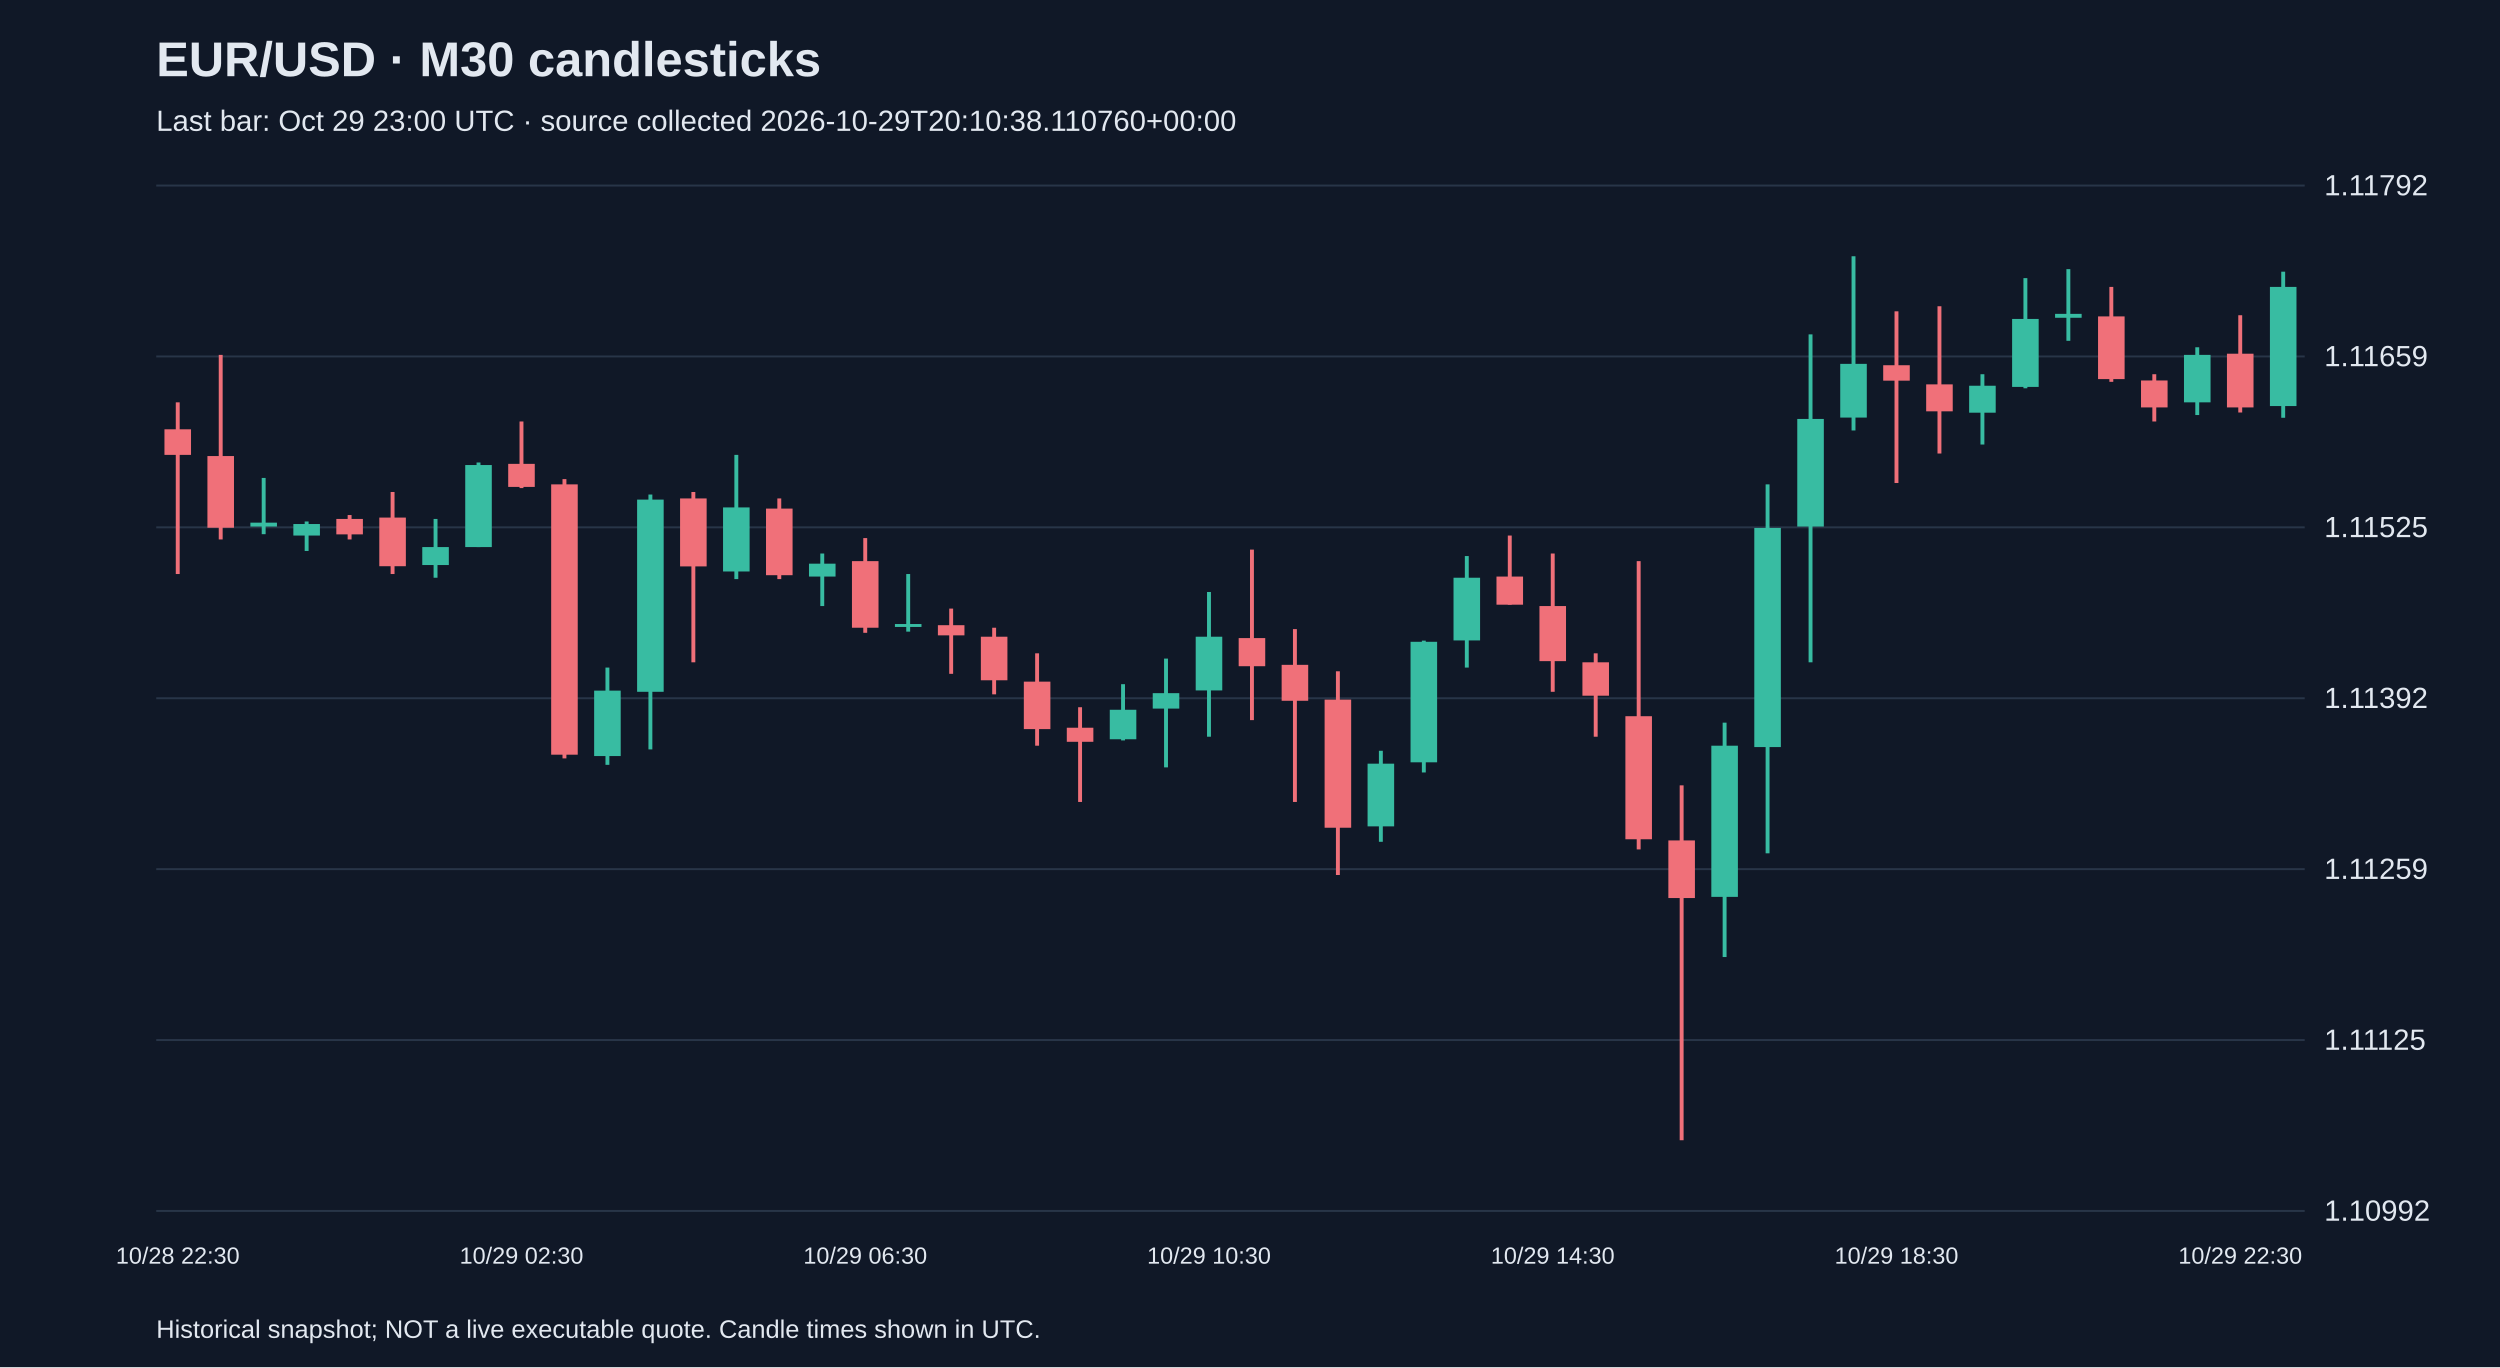
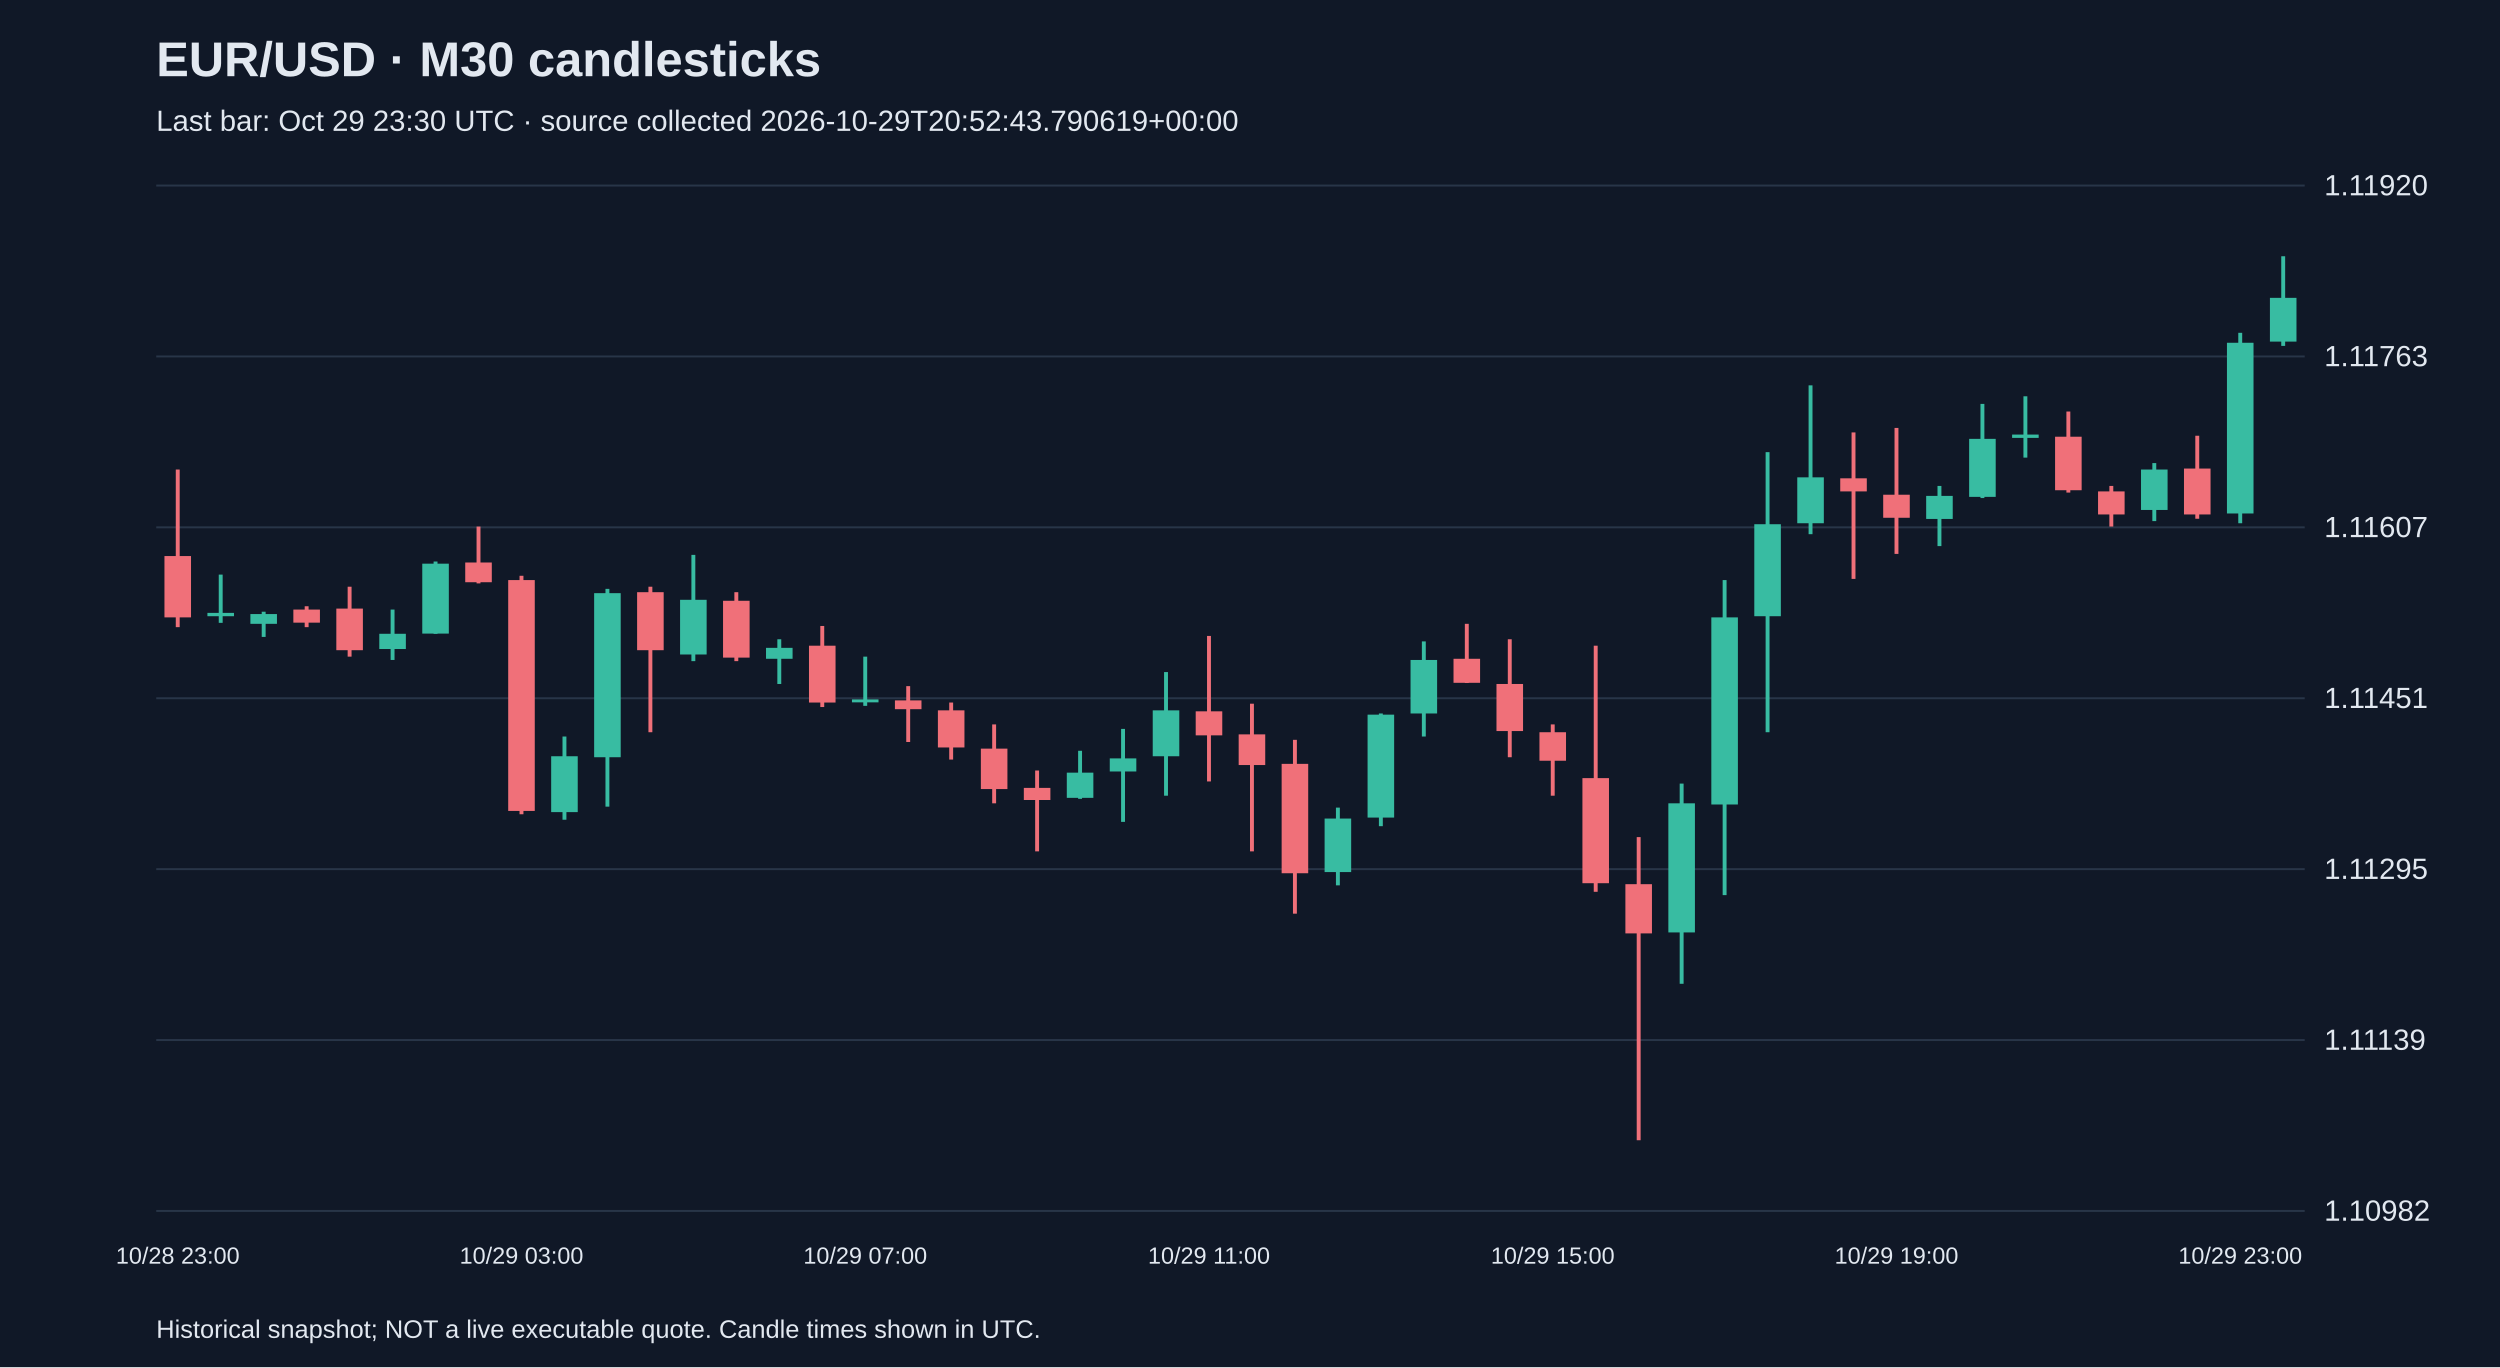
<svg xmlns="http://www.w3.org/2000/svg" viewBox="0 0 1280 700">
  <rect width="100%" height="100%" fill="#101827" />
  <style>text{font-family:Arial,sans-serif;fill:#e2e8f0}</style>
  <text x="80" y="39" font-size="25" font-weight="bold">EUR/USD · M30 candlesticks</text>
-   <text x="80" y="67" font-size="15" fill="#a6b1c5">Last bar: Oct 29 23:00 UTC · source collected 2026-10-29T20:10:38.110760+00:00</text>
+   <text x="80" y="67" font-size="15" fill="#a6b1c5">Last bar: Oct 29 23:30 UTC · source collected 2026-10-29T20:52:43.790619+00:00</text>
  <line x1="80" y1="620.0" x2="1180" y2="620.0" stroke="#283548" />
-   <text x="1190" y="625.0" font-size="15">1.10992</text>
+   <text x="1190" y="625.0" font-size="15">1.10982</text>
  <line x1="80" y1="532.5" x2="1180" y2="532.5" stroke="#283548" />
-   <text x="1190" y="537.5" font-size="15">1.11125</text>
+   <text x="1190" y="537.5" font-size="15">1.11139</text>
  <line x1="80" y1="445.0" x2="1180" y2="445.0" stroke="#283548" />
-   <text x="1190" y="450.0" font-size="15">1.11259</text>
+   <text x="1190" y="450.0" font-size="15">1.11295</text>
  <line x1="80" y1="357.5" x2="1180" y2="357.5" stroke="#283548" />
-   <text x="1190" y="362.5" font-size="15">1.11392</text>
+   <text x="1190" y="362.5" font-size="15">1.11451</text>
  <line x1="80" y1="270.0" x2="1180" y2="270.0" stroke="#283548" />
-   <text x="1190" y="275.0" font-size="15">1.11525</text>
+   <text x="1190" y="275.0" font-size="15">1.11607</text>
  <line x1="80" y1="182.5" x2="1180" y2="182.5" stroke="#283548" />
-   <text x="1190" y="187.5" font-size="15">1.11659</text>
+   <text x="1190" y="187.5" font-size="15">1.11763</text>
  <line x1="80" y1="95.0" x2="1180" y2="95.0" stroke="#283548" />
-   <text x="1190" y="100.0" font-size="15">1.11792</text>
-   <line x1="91.0" y1="206.0" x2="91.0" y2="293.9" stroke="#f07079" stroke-width="2" />
-   <rect x="84.2" y="219.8" width="13.6" height="13.1" fill="#f07079" />
-   <text x="91.0" y="647" text-anchor="middle" font-size="12">10/28 22:30</text>
-   <line x1="113.0" y1="181.7" x2="113.0" y2="276.2" stroke="#f07079" stroke-width="2" />
-   <rect x="106.2" y="233.5" width="13.6" height="36.7" fill="#f07079" />
-   <line x1="135.0" y1="244.7" x2="135.0" y2="273.5" stroke="#38bca2" stroke-width="2" />
-   <rect x="128.2" y="267.6" width="13.6" height="2.0" fill="#38bca2" />
-   <line x1="157.0" y1="267.0" x2="157.0" y2="282.1" stroke="#38bca2" stroke-width="2" />
-   <rect x="150.2" y="268.3" width="13.6" height="5.9" fill="#38bca2" />
-   <line x1="179.0" y1="263.7" x2="179.0" y2="276.2" stroke="#f07079" stroke-width="2" />
-   <rect x="172.2" y="265.7" width="13.6" height="7.9" fill="#f07079" />
-   <line x1="201.0" y1="251.9" x2="201.0" y2="293.9" stroke="#f07079" stroke-width="2" />
-   <rect x="194.2" y="265.0" width="13.6" height="24.9" fill="#f07079" />
-   <line x1="223.0" y1="265.7" x2="223.0" y2="295.8" stroke="#38bca2" stroke-width="2" />
-   <rect x="216.2" y="280.1" width="13.6" height="9.2" fill="#38bca2" />
-   <line x1="245.0" y1="236.8" x2="245.0" y2="280.1" stroke="#38bca2" stroke-width="2" />
-   <rect x="238.2" y="238.1" width="13.6" height="42.0" fill="#38bca2" />
-   <line x1="267.0" y1="215.8" x2="267.0" y2="249.9" stroke="#f07079" stroke-width="2" />
-   <rect x="260.2" y="237.5" width="13.6" height="11.8" fill="#f07079" />
-   <text x="267.0" y="647" text-anchor="middle" font-size="12">10/29 02:30</text>
-   <line x1="289.0" y1="245.3" x2="289.0" y2="388.3" stroke="#f07079" stroke-width="2" />
-   <rect x="282.2" y="248.0" width="13.6" height="138.4" fill="#f07079" />
-   <line x1="311.0" y1="341.8" x2="311.0" y2="391.6" stroke="#38bca2" stroke-width="2" />
-   <rect x="304.2" y="353.6" width="13.6" height="33.5" fill="#38bca2" />
-   <line x1="333.0" y1="253.2" x2="333.0" y2="383.7" stroke="#38bca2" stroke-width="2" />
-   <rect x="326.2" y="255.8" width="13.6" height="98.4" fill="#38bca2" />
-   <line x1="355.0" y1="251.9" x2="355.0" y2="339.1" stroke="#f07079" stroke-width="2" />
-   <rect x="348.2" y="255.2" width="13.6" height="34.8" fill="#f07079" />
-   <line x1="377.0" y1="232.9" x2="377.0" y2="296.5" stroke="#38bca2" stroke-width="2" />
-   <rect x="370.2" y="259.8" width="13.6" height="32.8" fill="#38bca2" />
-   <line x1="399.0" y1="255.2" x2="399.0" y2="296.5" stroke="#f07079" stroke-width="2" />
-   <rect x="392.2" y="260.4" width="13.6" height="34.1" fill="#f07079" />
-   <line x1="421.0" y1="283.4" x2="421.0" y2="310.3" stroke="#38bca2" stroke-width="2" />
-   <rect x="414.2" y="288.6" width="13.6" height="6.6" fill="#38bca2" />
-   <line x1="443.0" y1="275.5" x2="443.0" y2="324.0" stroke="#f07079" stroke-width="2" />
-   <rect x="436.2" y="287.3" width="13.6" height="34.1" fill="#f07079" />
-   <text x="443.0" y="647" text-anchor="middle" font-size="12">10/29 06:30</text>
-   <line x1="465.0" y1="293.9" x2="465.0" y2="323.4" stroke="#38bca2" stroke-width="2" />
-   <rect x="458.2" y="319.5" width="13.6" height="1.5" fill="#38bca2" />
-   <line x1="487.0" y1="311.6" x2="487.0" y2="345.0" stroke="#f07079" stroke-width="2" />
-   <rect x="480.2" y="320.1" width="13.6" height="5.2" fill="#f07079" />
-   <line x1="509.0" y1="321.4" x2="509.0" y2="355.5" stroke="#f07079" stroke-width="2" />
-   <rect x="502.2" y="326.0" width="13.6" height="22.3" fill="#f07079" />
-   <line x1="531.0" y1="334.5" x2="531.0" y2="381.8" stroke="#f07079" stroke-width="2" />
-   <rect x="524.2" y="349.0" width="13.6" height="24.3" fill="#f07079" />
-   <line x1="553.0" y1="362.1" x2="553.0" y2="410.6" stroke="#f07079" stroke-width="2" />
-   <rect x="546.2" y="372.6" width="13.6" height="7.2" fill="#f07079" />
-   <line x1="575.0" y1="350.3" x2="575.0" y2="379.1" stroke="#38bca2" stroke-width="2" />
-   <rect x="568.2" y="363.4" width="13.6" height="15.1" fill="#38bca2" />
-   <line x1="597.0" y1="337.2" x2="597.0" y2="392.9" stroke="#38bca2" stroke-width="2" />
-   <rect x="590.2" y="354.9" width="13.6" height="7.9" fill="#38bca2" />
-   <line x1="619.0" y1="303.1" x2="619.0" y2="377.2" stroke="#38bca2" stroke-width="2" />
-   <rect x="612.2" y="326.0" width="13.6" height="27.5" fill="#38bca2" />
-   <text x="619.0" y="647" text-anchor="middle" font-size="12">10/29 10:30</text>
-   <line x1="641.0" y1="281.4" x2="641.0" y2="368.7" stroke="#f07079" stroke-width="2" />
-   <rect x="634.2" y="326.7" width="13.6" height="14.4" fill="#f07079" />
-   <line x1="663.0" y1="322.1" x2="663.0" y2="410.6" stroke="#f07079" stroke-width="2" />
-   <rect x="656.2" y="340.4" width="13.6" height="18.4" fill="#f07079" />
-   <line x1="685.0" y1="343.7" x2="685.0" y2="448.0" stroke="#f07079" stroke-width="2" />
-   <rect x="678.2" y="358.2" width="13.6" height="65.6" fill="#f07079" />
-   <line x1="707.0" y1="384.4" x2="707.0" y2="431.0" stroke="#38bca2" stroke-width="2" />
-   <rect x="700.2" y="391.0" width="13.6" height="32.1" fill="#38bca2" />
-   <line x1="729.0" y1="328.0" x2="729.0" y2="395.5" stroke="#38bca2" stroke-width="2" />
-   <rect x="722.2" y="328.6" width="13.6" height="61.7" fill="#38bca2" />
-   <line x1="751.0" y1="284.7" x2="751.0" y2="341.8" stroke="#38bca2" stroke-width="2" />
-   <rect x="744.2" y="295.8" width="13.6" height="32.1" fill="#38bca2" />
-   <line x1="773.0" y1="274.2" x2="773.0" y2="309.6" stroke="#f07079" stroke-width="2" />
-   <rect x="766.2" y="295.2" width="13.6" height="14.4" fill="#f07079" />
-   <line x1="795.0" y1="283.4" x2="795.0" y2="354.2" stroke="#f07079" stroke-width="2" />
-   <rect x="788.2" y="310.3" width="13.6" height="28.2" fill="#f07079" />
-   <text x="795.0" y="647" text-anchor="middle" font-size="12">10/29 14:30</text>
-   <line x1="817.0" y1="334.5" x2="817.0" y2="377.2" stroke="#f07079" stroke-width="2" />
-   <rect x="810.2" y="339.1" width="13.6" height="17.1" fill="#f07079" />
-   <line x1="839.0" y1="287.3" x2="839.0" y2="434.9" stroke="#f07079" stroke-width="2" />
-   <rect x="832.2" y="366.7" width="13.6" height="63.0" fill="#f07079" />
-   <line x1="861.0" y1="402.1" x2="861.0" y2="583.8" stroke="#f07079" stroke-width="2" />
-   <rect x="854.2" y="430.3" width="13.6" height="29.5" fill="#f07079" />
-   <line x1="883.0" y1="370.0" x2="883.0" y2="490.0" stroke="#38bca2" stroke-width="2" />
-   <rect x="876.2" y="381.8" width="13.6" height="77.4" fill="#38bca2" />
-   <line x1="905.0" y1="248.0" x2="905.0" y2="436.9" stroke="#38bca2" stroke-width="2" />
-   <rect x="898.2" y="270.3" width="13.6" height="112.2" fill="#38bca2" />
-   <line x1="927.0" y1="171.2" x2="927.0" y2="339.1" stroke="#38bca2" stroke-width="2" />
-   <rect x="920.2" y="214.5" width="13.6" height="55.1" fill="#38bca2" />
-   <line x1="949.0" y1="131.2" x2="949.0" y2="220.4" stroke="#38bca2" stroke-width="2" />
-   <rect x="942.2" y="186.3" width="13.6" height="27.5" fill="#38bca2" />
-   <line x1="971.0" y1="159.4" x2="971.0" y2="247.3" stroke="#f07079" stroke-width="2" />
-   <rect x="964.2" y="187.0" width="13.6" height="7.9" fill="#f07079" />
-   <text x="971.0" y="647" text-anchor="middle" font-size="12">10/29 18:30</text>
-   <line x1="993.0" y1="156.8" x2="993.0" y2="232.2" stroke="#f07079" stroke-width="2" />
-   <rect x="986.2" y="196.8" width="13.6" height="13.8" fill="#f07079" />
-   <line x1="1015.0" y1="191.6" x2="1015.0" y2="227.6" stroke="#38bca2" stroke-width="2" />
-   <rect x="1008.2" y="197.5" width="13.6" height="13.8" fill="#38bca2" />
-   <line x1="1037.0" y1="142.4" x2="1037.0" y2="198.8" stroke="#38bca2" stroke-width="2" />
-   <rect x="1030.2" y="163.3" width="13.6" height="34.8" fill="#38bca2" />
-   <line x1="1059.0" y1="137.8" x2="1059.0" y2="174.5" stroke="#38bca2" stroke-width="2" />
-   <rect x="1052.2" y="160.7" width="13.6" height="2.0" fill="#38bca2" />
-   <line x1="1081.0" y1="146.9" x2="1081.0" y2="195.5" stroke="#f07079" stroke-width="2" />
-   <rect x="1074.2" y="162.0" width="13.6" height="32.1" fill="#f07079" />
-   <line x1="1103.0" y1="191.6" x2="1103.0" y2="215.8" stroke="#f07079" stroke-width="2" />
-   <rect x="1096.2" y="194.8" width="13.6" height="13.8" fill="#f07079" />
-   <line x1="1125.0" y1="177.8" x2="1125.0" y2="212.5" stroke="#38bca2" stroke-width="2" />
-   <rect x="1118.2" y="181.7" width="13.6" height="24.3" fill="#38bca2" />
-   <line x1="1147.0" y1="161.4" x2="1147.0" y2="211.2" stroke="#f07079" stroke-width="2" />
-   <rect x="1140.2" y="181.1" width="13.6" height="27.5" fill="#f07079" />
-   <text x="1147.0" y="647" text-anchor="middle" font-size="12">10/29 22:30</text>
-   <line x1="1169.0" y1="139.1" x2="1169.0" y2="213.9" stroke="#38bca2" stroke-width="2" />
-   <rect x="1162.2" y="146.9" width="13.6" height="61.0" fill="#38bca2" />
+   <text x="1190" y="100.0" font-size="15">1.11920</text>
+   <line x1="91.0" y1="240.4" x2="91.0" y2="321.1" stroke="#f07079" stroke-width="2" />
+   <rect x="84.2" y="284.7" width="13.6" height="31.4" fill="#f07079" />
+   <text x="91.0" y="647" text-anchor="middle" font-size="12">10/28 23:00</text>
+   <line x1="113.0" y1="294.2" x2="113.0" y2="318.9" stroke="#38bca2" stroke-width="2" />
+   <rect x="106.2" y="313.8" width="13.6" height="1.7" fill="#38bca2" />
+   <line x1="135.0" y1="313.2" x2="135.0" y2="326.1" stroke="#38bca2" stroke-width="2" />
+   <rect x="128.2" y="314.4" width="13.6" height="5.0" fill="#38bca2" />
+   <line x1="157.0" y1="310.4" x2="157.0" y2="321.1" stroke="#f07079" stroke-width="2" />
+   <rect x="150.2" y="312.1" width="13.6" height="6.7" fill="#f07079" />
+   <line x1="179.0" y1="300.4" x2="179.0" y2="336.2" stroke="#f07079" stroke-width="2" />
+   <rect x="172.2" y="311.6" width="13.6" height="21.3" fill="#f07079" />
+   <line x1="201.0" y1="312.1" x2="201.0" y2="337.9" stroke="#38bca2" stroke-width="2" />
+   <rect x="194.2" y="324.5" width="13.6" height="7.8" fill="#38bca2" />
+   <line x1="223.0" y1="287.5" x2="223.0" y2="324.5" stroke="#38bca2" stroke-width="2" />
+   <rect x="216.2" y="288.6" width="13.6" height="35.8" fill="#38bca2" />
+   <line x1="245.0" y1="269.6" x2="245.0" y2="298.7" stroke="#f07079" stroke-width="2" />
+   <rect x="238.2" y="288.0" width="13.6" height="10.1" fill="#f07079" />
+   <line x1="267.0" y1="294.8" x2="267.0" y2="416.9" stroke="#f07079" stroke-width="2" />
+   <rect x="260.2" y="297.0" width="13.6" height="118.2" fill="#f07079" />
+   <text x="267.0" y="647" text-anchor="middle" font-size="12">10/29 03:00</text>
+   <line x1="289.0" y1="377.1" x2="289.0" y2="419.7" stroke="#38bca2" stroke-width="2" />
+   <rect x="282.2" y="387.2" width="13.6" height="28.6" fill="#38bca2" />
+   <line x1="311.0" y1="301.5" x2="311.0" y2="413.0" stroke="#38bca2" stroke-width="2" />
+   <rect x="304.2" y="303.7" width="13.6" height="84.0" fill="#38bca2" />
+   <line x1="333.0" y1="300.4" x2="333.0" y2="374.9" stroke="#f07079" stroke-width="2" />
+   <rect x="326.2" y="303.2" width="13.6" height="29.7" fill="#f07079" />
+   <line x1="355.0" y1="284.1" x2="355.0" y2="338.5" stroke="#38bca2" stroke-width="2" />
+   <rect x="348.2" y="307.1" width="13.6" height="28.0" fill="#38bca2" />
+   <line x1="377.0" y1="303.2" x2="377.0" y2="338.5" stroke="#f07079" stroke-width="2" />
+   <rect x="370.2" y="307.6" width="13.6" height="29.1" fill="#f07079" />
+   <line x1="399.0" y1="327.3" x2="399.0" y2="350.2" stroke="#38bca2" stroke-width="2" />
+   <rect x="392.2" y="331.7" width="13.6" height="5.6" fill="#38bca2" />
+   <line x1="421.0" y1="320.5" x2="421.0" y2="362.0" stroke="#f07079" stroke-width="2" />
+   <rect x="414.2" y="330.6" width="13.6" height="29.1" fill="#f07079" />
+   <line x1="443.0" y1="336.2" x2="443.0" y2="361.4" stroke="#38bca2" stroke-width="2" />
+   <rect x="436.2" y="358.1" width="13.6" height="1.5" fill="#38bca2" />
+   <text x="443.0" y="647" text-anchor="middle" font-size="12">10/29 07:00</text>
+   <line x1="465.0" y1="351.3" x2="465.0" y2="379.9" stroke="#f07079" stroke-width="2" />
+   <rect x="458.2" y="358.6" width="13.6" height="4.5" fill="#f07079" />
+   <line x1="487.0" y1="359.7" x2="487.0" y2="388.9" stroke="#f07079" stroke-width="2" />
+   <rect x="480.2" y="363.7" width="13.6" height="19.0" fill="#f07079" />
+   <line x1="509.0" y1="370.9" x2="509.0" y2="411.3" stroke="#f07079" stroke-width="2" />
+   <rect x="502.2" y="383.3" width="13.6" height="20.7" fill="#f07079" />
+   <line x1="531.0" y1="394.5" x2="531.0" y2="435.9" stroke="#f07079" stroke-width="2" />
+   <rect x="524.2" y="403.4" width="13.6" height="6.2" fill="#f07079" />
+   <line x1="553.0" y1="384.4" x2="553.0" y2="409.0" stroke="#38bca2" stroke-width="2" />
+   <rect x="546.2" y="395.6" width="13.6" height="12.9" fill="#38bca2" />
+   <line x1="575.0" y1="373.2" x2="575.0" y2="420.8" stroke="#38bca2" stroke-width="2" />
+   <rect x="568.2" y="388.3" width="13.6" height="6.7" fill="#38bca2" />
+   <line x1="597.0" y1="344.1" x2="597.0" y2="407.4" stroke="#38bca2" stroke-width="2" />
+   <rect x="590.2" y="363.7" width="13.6" height="23.5" fill="#38bca2" />
+   <line x1="619.0" y1="325.6" x2="619.0" y2="400.1" stroke="#f07079" stroke-width="2" />
+   <rect x="612.2" y="364.2" width="13.6" height="12.3" fill="#f07079" />
+   <text x="619.0" y="647" text-anchor="middle" font-size="12">10/29 11:00</text>
+   <line x1="641.0" y1="360.3" x2="641.0" y2="435.9" stroke="#f07079" stroke-width="2" />
+   <rect x="634.2" y="376.0" width="13.6" height="15.7" fill="#f07079" />
+   <line x1="663.0" y1="378.8" x2="663.0" y2="467.8" stroke="#f07079" stroke-width="2" />
+   <rect x="656.2" y="391.1" width="13.6" height="56.0" fill="#f07079" />
+   <line x1="685.0" y1="413.5" x2="685.0" y2="453.3" stroke="#38bca2" stroke-width="2" />
+   <rect x="678.2" y="419.1" width="13.6" height="27.4" fill="#38bca2" />
+   <line x1="707.0" y1="365.3" x2="707.0" y2="423.0" stroke="#38bca2" stroke-width="2" />
+   <rect x="700.2" y="365.9" width="13.6" height="52.7" fill="#38bca2" />
+   <line x1="729.0" y1="328.4" x2="729.0" y2="377.1" stroke="#38bca2" stroke-width="2" />
+   <rect x="722.2" y="337.9" width="13.6" height="27.4" fill="#38bca2" />
+   <line x1="751.0" y1="319.4" x2="751.0" y2="349.7" stroke="#f07079" stroke-width="2" />
+   <rect x="744.2" y="337.3" width="13.6" height="12.3" fill="#f07079" />
+   <line x1="773.0" y1="327.3" x2="773.0" y2="387.7" stroke="#f07079" stroke-width="2" />
+   <rect x="766.2" y="350.2" width="13.6" height="24.1" fill="#f07079" />
+   <line x1="795.0" y1="370.9" x2="795.0" y2="407.4" stroke="#f07079" stroke-width="2" />
+   <rect x="788.2" y="374.9" width="13.6" height="14.6" fill="#f07079" />
+   <text x="795.0" y="647" text-anchor="middle" font-size="12">10/29 15:00</text>
+   <line x1="817.0" y1="330.6" x2="817.0" y2="456.6" stroke="#f07079" stroke-width="2" />
+   <rect x="810.2" y="398.4" width="13.6" height="53.8" fill="#f07079" />
+   <line x1="839.0" y1="428.6" x2="839.0" y2="583.8" stroke="#f07079" stroke-width="2" />
+   <rect x="832.2" y="452.7" width="13.6" height="25.2" fill="#f07079" />
+   <line x1="861.0" y1="401.2" x2="861.0" y2="503.7" stroke="#38bca2" stroke-width="2" />
+   <rect x="854.2" y="411.3" width="13.6" height="66.1" fill="#38bca2" />
+   <line x1="883.0" y1="297.0" x2="883.0" y2="458.3" stroke="#38bca2" stroke-width="2" />
+   <rect x="876.2" y="316.1" width="13.6" height="95.8" fill="#38bca2" />
+   <line x1="905.0" y1="231.5" x2="905.0" y2="374.9" stroke="#38bca2" stroke-width="2" />
+   <rect x="898.2" y="268.4" width="13.6" height="47.1" fill="#38bca2" />
+   <line x1="927.0" y1="197.3" x2="927.0" y2="273.5" stroke="#38bca2" stroke-width="2" />
+   <rect x="920.2" y="244.4" width="13.6" height="23.5" fill="#38bca2" />
+   <line x1="949.0" y1="221.4" x2="949.0" y2="296.4" stroke="#f07079" stroke-width="2" />
+   <rect x="942.2" y="244.9" width="13.6" height="6.7" fill="#f07079" />
+   <line x1="971.0" y1="219.1" x2="971.0" y2="283.6" stroke="#f07079" stroke-width="2" />
+   <rect x="964.2" y="253.3" width="13.6" height="11.8" fill="#f07079" />
+   <text x="971.0" y="647" text-anchor="middle" font-size="12">10/29 19:00</text>
+   <line x1="993.0" y1="248.8" x2="993.0" y2="279.6" stroke="#38bca2" stroke-width="2" />
+   <rect x="986.2" y="253.9" width="13.6" height="11.8" fill="#38bca2" />
+   <line x1="1015.0" y1="206.8" x2="1015.0" y2="255.0" stroke="#38bca2" stroke-width="2" />
+   <rect x="1008.2" y="224.7" width="13.6" height="29.7" fill="#38bca2" />
+   <line x1="1037.0" y1="202.9" x2="1037.0" y2="234.3" stroke="#38bca2" stroke-width="2" />
+   <rect x="1030.2" y="222.5" width="13.6" height="1.7" fill="#38bca2" />
+   <line x1="1059.0" y1="210.7" x2="1059.0" y2="252.2" stroke="#f07079" stroke-width="2" />
+   <rect x="1052.2" y="223.6" width="13.6" height="27.4" fill="#f07079" />
+   <line x1="1081.0" y1="248.8" x2="1081.0" y2="269.6" stroke="#f07079" stroke-width="2" />
+   <rect x="1074.2" y="251.6" width="13.6" height="11.8" fill="#f07079" />
+   <line x1="1103.0" y1="237.1" x2="1103.0" y2="266.8" stroke="#38bca2" stroke-width="2" />
+   <rect x="1096.2" y="240.4" width="13.6" height="20.7" fill="#38bca2" />
+   <line x1="1125.0" y1="223.1" x2="1125.0" y2="265.6" stroke="#f07079" stroke-width="2" />
+   <rect x="1118.2" y="239.9" width="13.6" height="23.5" fill="#f07079" />
+   <line x1="1147.0" y1="170.4" x2="1147.0" y2="267.9" stroke="#38bca2" stroke-width="2" />
+   <rect x="1140.2" y="175.5" width="13.6" height="87.4" fill="#38bca2" />
+   <text x="1147.0" y="647" text-anchor="middle" font-size="12">10/29 23:00</text>
+   <line x1="1169.0" y1="131.2" x2="1169.0" y2="177.1" stroke="#38bca2" stroke-width="2" />
+   <rect x="1162.2" y="152.5" width="13.6" height="22.4" fill="#38bca2" />
  <text x="80" y="685" font-size="13">Historical snapshot; NOT a live executable quote. Candle times shown in UTC.</text>
</svg>
